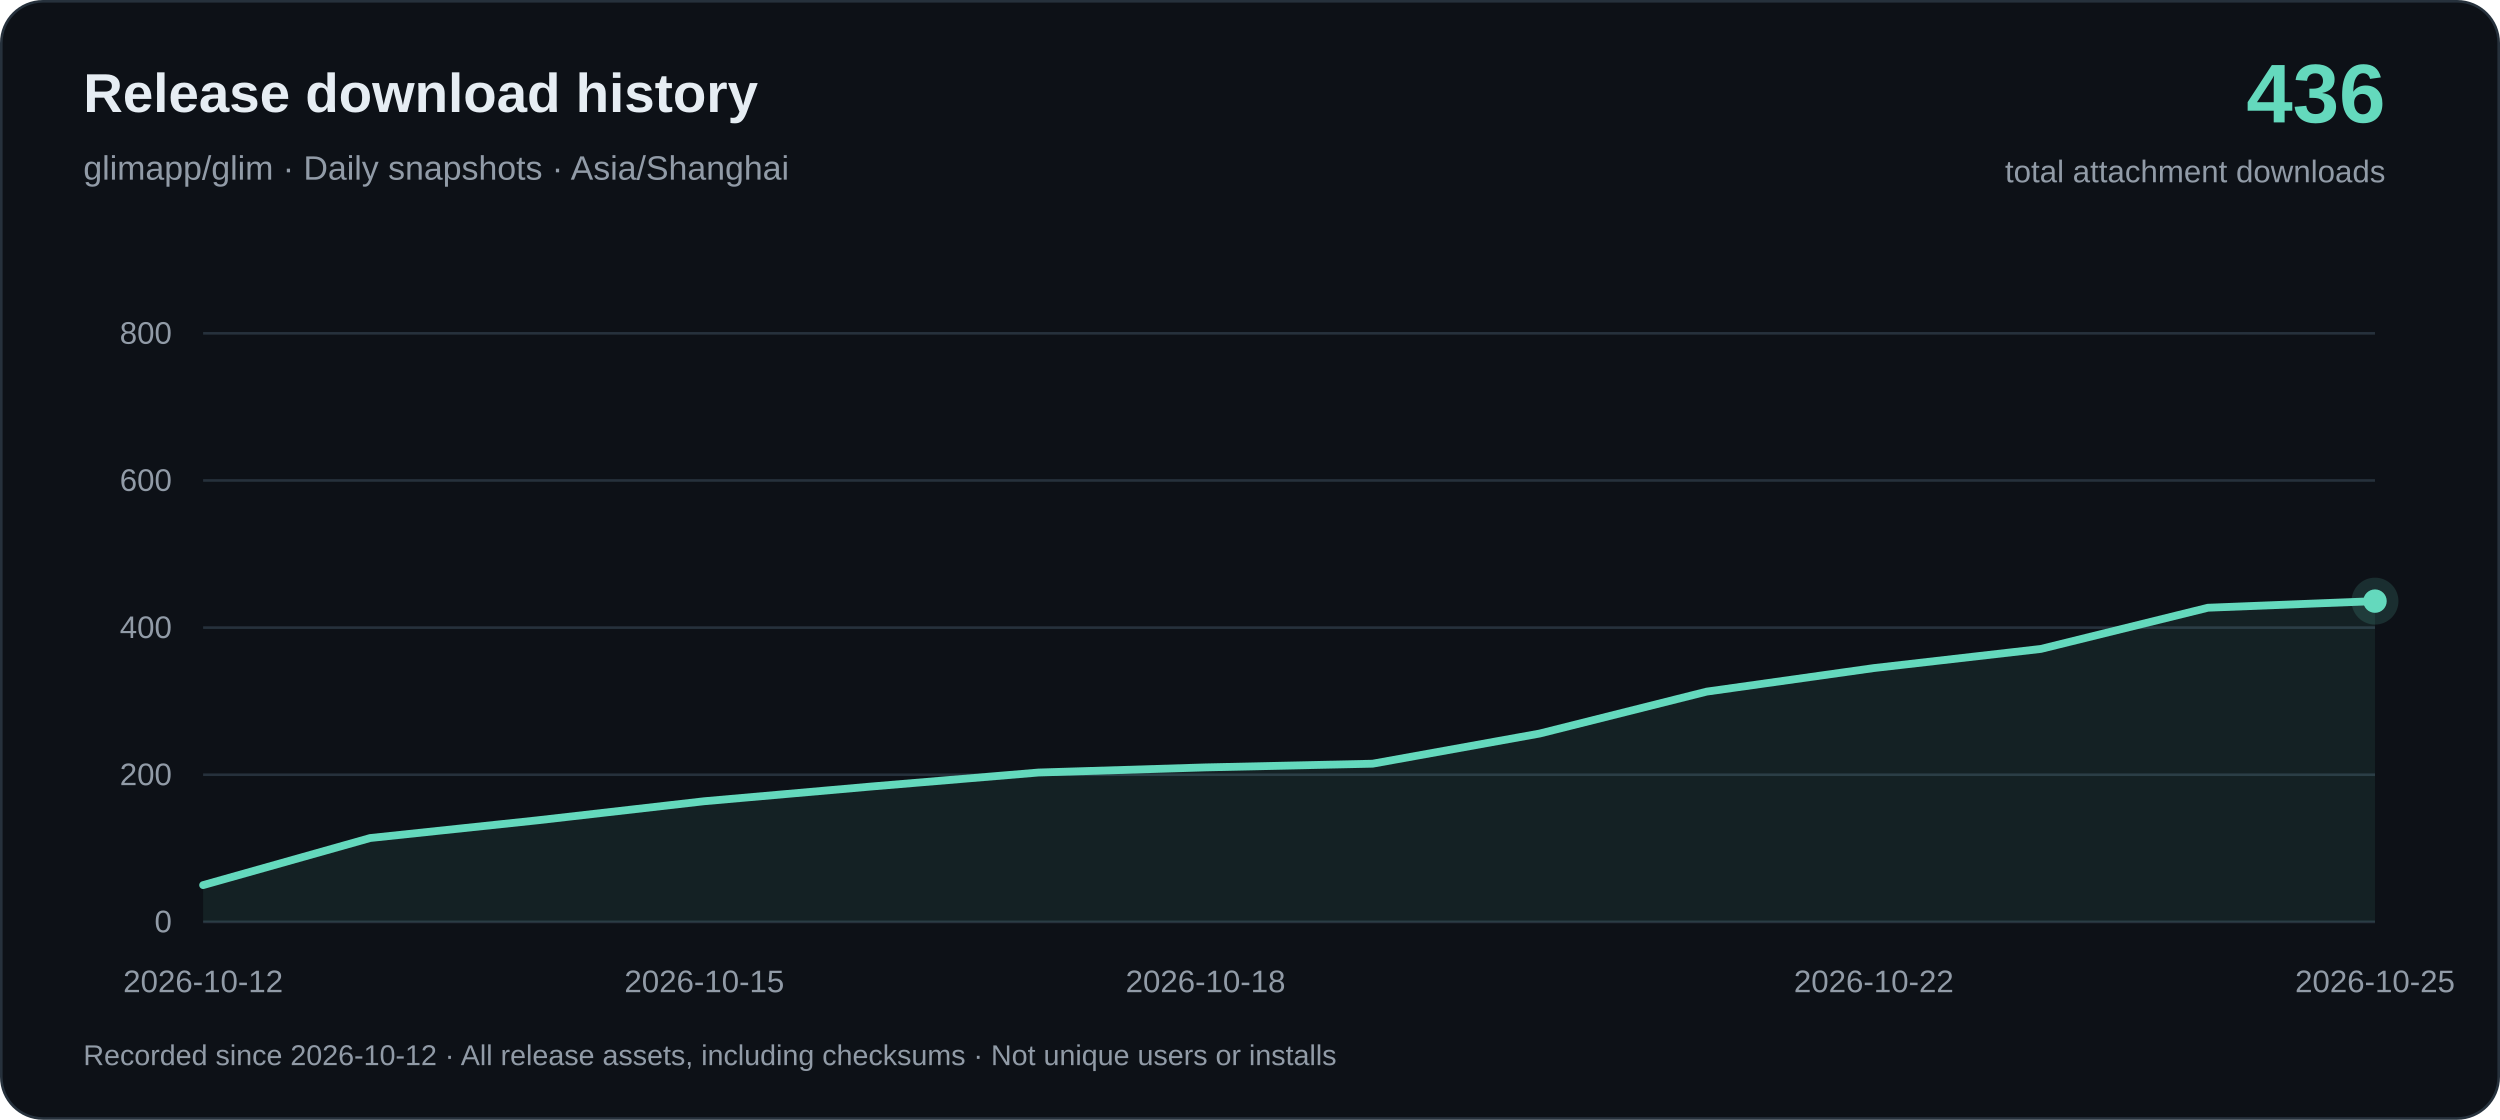
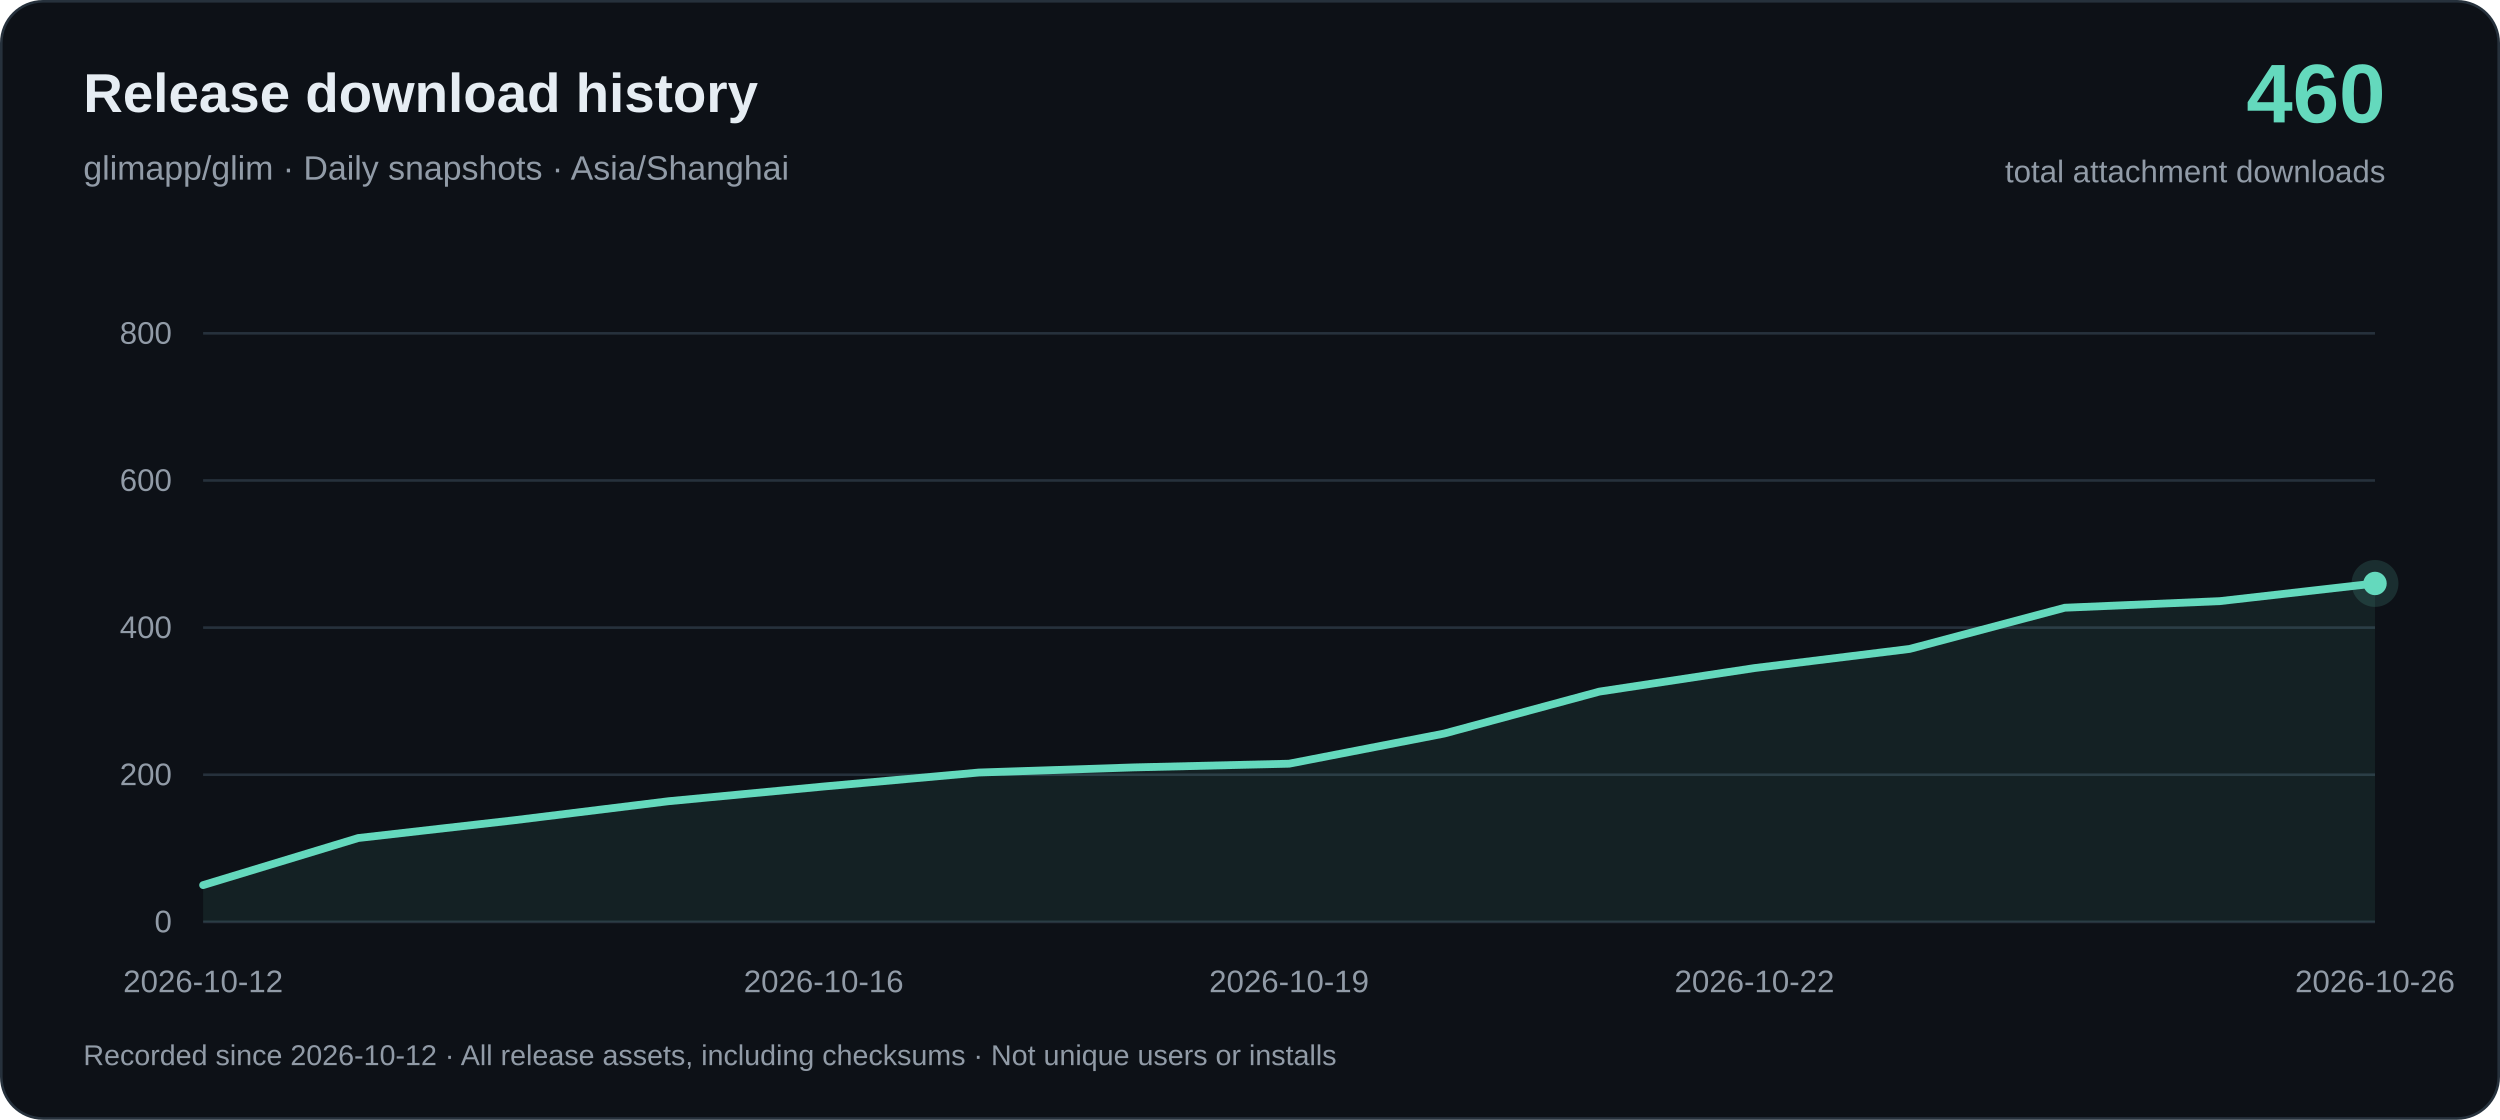
<svg xmlns="http://www.w3.org/2000/svg" width="960" height="430" viewBox="0 0 960 430" role="img" aria-labelledby="title desc">
  <rect x=".5" y=".5" width="959" height="429" rx="16" fill="#0d1117" stroke="#26313c" />
  <g font-family="-apple-system, BlinkMacSystemFont, Arial, sans-serif">
    <text x="32" y="43" fill="#e6edf3" font-size="21" font-weight="650">Release download history</text>
    <text x="32" y="69" fill="#919ba7" font-size="13">glimapp/glim · Daily snapshots · Asia/Shanghai</text>
-     <text x="916" y="47" text-anchor="end" fill="#64d9bd" font-size="32" font-weight="700">436</text>
+     <text x="916" y="47" text-anchor="end" fill="#64d9bd" font-size="32" font-weight="700">460</text>
    <text x="916" y="70" text-anchor="end" fill="#919ba7" font-size="12">total attachment downloads</text>
    <path d="M78 354H912" stroke="#26313c" />
    <text x="66" y="358" text-anchor="end" fill="#919ba7" font-size="12">0</text>
    <path d="M78 297.5H912" stroke="#26313c" />
    <text x="66" y="301.5" text-anchor="end" fill="#919ba7" font-size="12">200</text>
    <path d="M78 241H912" stroke="#26313c" />
    <text x="66" y="245" text-anchor="end" fill="#919ba7" font-size="12">400</text>
    <path d="M78 184.5H912" stroke="#26313c" />
    <text x="66" y="188.5" text-anchor="end" fill="#919ba7" font-size="12">600</text>
    <path d="M78 128H912" stroke="#26313c" />
    <text x="66" y="132" text-anchor="end" fill="#919ba7" font-size="12">800</text>
-     <path d="M78.00 339.88 L142.15 321.80 L206.31 315.01 L270.46 307.67 L334.62 302.02 L398.77 296.65 L462.92 294.68 L527.08 293.26 L591.23 281.68 L655.38 265.58 L719.54 256.54 L783.69 249.19 L847.85 233.37 L912.00 230.83 L912.00 354 L78.00 354Z" fill="#64d9bd" fill-opacity=".08" />
-     <path d="M78.00 339.88 L142.15 321.80 L206.31 315.01 L270.46 307.67 L334.62 302.02 L398.77 296.65 L462.92 294.68 L527.08 293.26 L591.23 281.68 L655.38 265.58 L719.54 256.54 L783.69 249.19 L847.85 233.37 L912.00 230.83" fill="none" stroke="#64d9bd" stroke-width="3" stroke-linejoin="round" stroke-linecap="round" />
+     <path d="M78.00 339.88 L137.57 321.80 L197.14 315.01 L256.71 307.67 L316.29 302.02 L375.86 296.65 L435.43 294.68 L495.00 293.26 L554.57 281.68 L614.14 265.58 L673.71 256.54 L733.29 249.19 L792.86 233.37 L852.43 230.83 L912.00 224.05 L912.00 354 L78.00 354Z" fill="#64d9bd" fill-opacity=".08" />
+     <path d="M78.00 339.88 L137.57 321.80 L197.14 315.01 L256.71 307.67 L316.29 302.02 L375.86 296.65 L435.43 294.68 L495.00 293.26 L554.57 281.68 L614.14 265.58 L673.71 256.54 L733.29 249.19 L792.86 233.37 L852.43 230.83 L912.00 224.05" fill="none" stroke="#64d9bd" stroke-width="3" stroke-linejoin="round" stroke-linecap="round" />
    <text x="78.00" y="381" text-anchor="middle" fill="#919ba7" font-size="12">2026-10-12</text>
-     <text x="270.46" y="381" text-anchor="middle" fill="#919ba7" font-size="12">2026-10-15</text>
-     <text x="462.92" y="381" text-anchor="middle" fill="#919ba7" font-size="12">2026-10-18</text>
-     <text x="719.54" y="381" text-anchor="middle" fill="#919ba7" font-size="12">2026-10-22</text>
-     <text x="912.00" y="381" text-anchor="middle" fill="#919ba7" font-size="12">2026-10-25</text>
-     <circle cx="912.00" cy="230.83" r="9" fill="#64d9bd" fill-opacity=".15" />
-     <circle cx="912.00" cy="230.83" r="4.5" fill="#64d9bd" />
+     <text x="316.29" y="381" text-anchor="middle" fill="#919ba7" font-size="12">2026-10-16</text>
+     <text x="495.00" y="381" text-anchor="middle" fill="#919ba7" font-size="12">2026-10-19</text>
+     <text x="673.71" y="381" text-anchor="middle" fill="#919ba7" font-size="12">2026-10-22</text>
+     <text x="912.00" y="381" text-anchor="middle" fill="#919ba7" font-size="12">2026-10-26</text>
+     <circle cx="912.00" cy="224.05" r="9" fill="#64d9bd" fill-opacity=".15" />
+     <circle cx="912.00" cy="224.05" r="4.5" fill="#64d9bd" />
    <text x="32" y="409" fill="#919ba7" font-size="11">Recorded since 2026-10-12 · All release assets, including checksums · Not unique users or installs</text>
  </g>
</svg>
